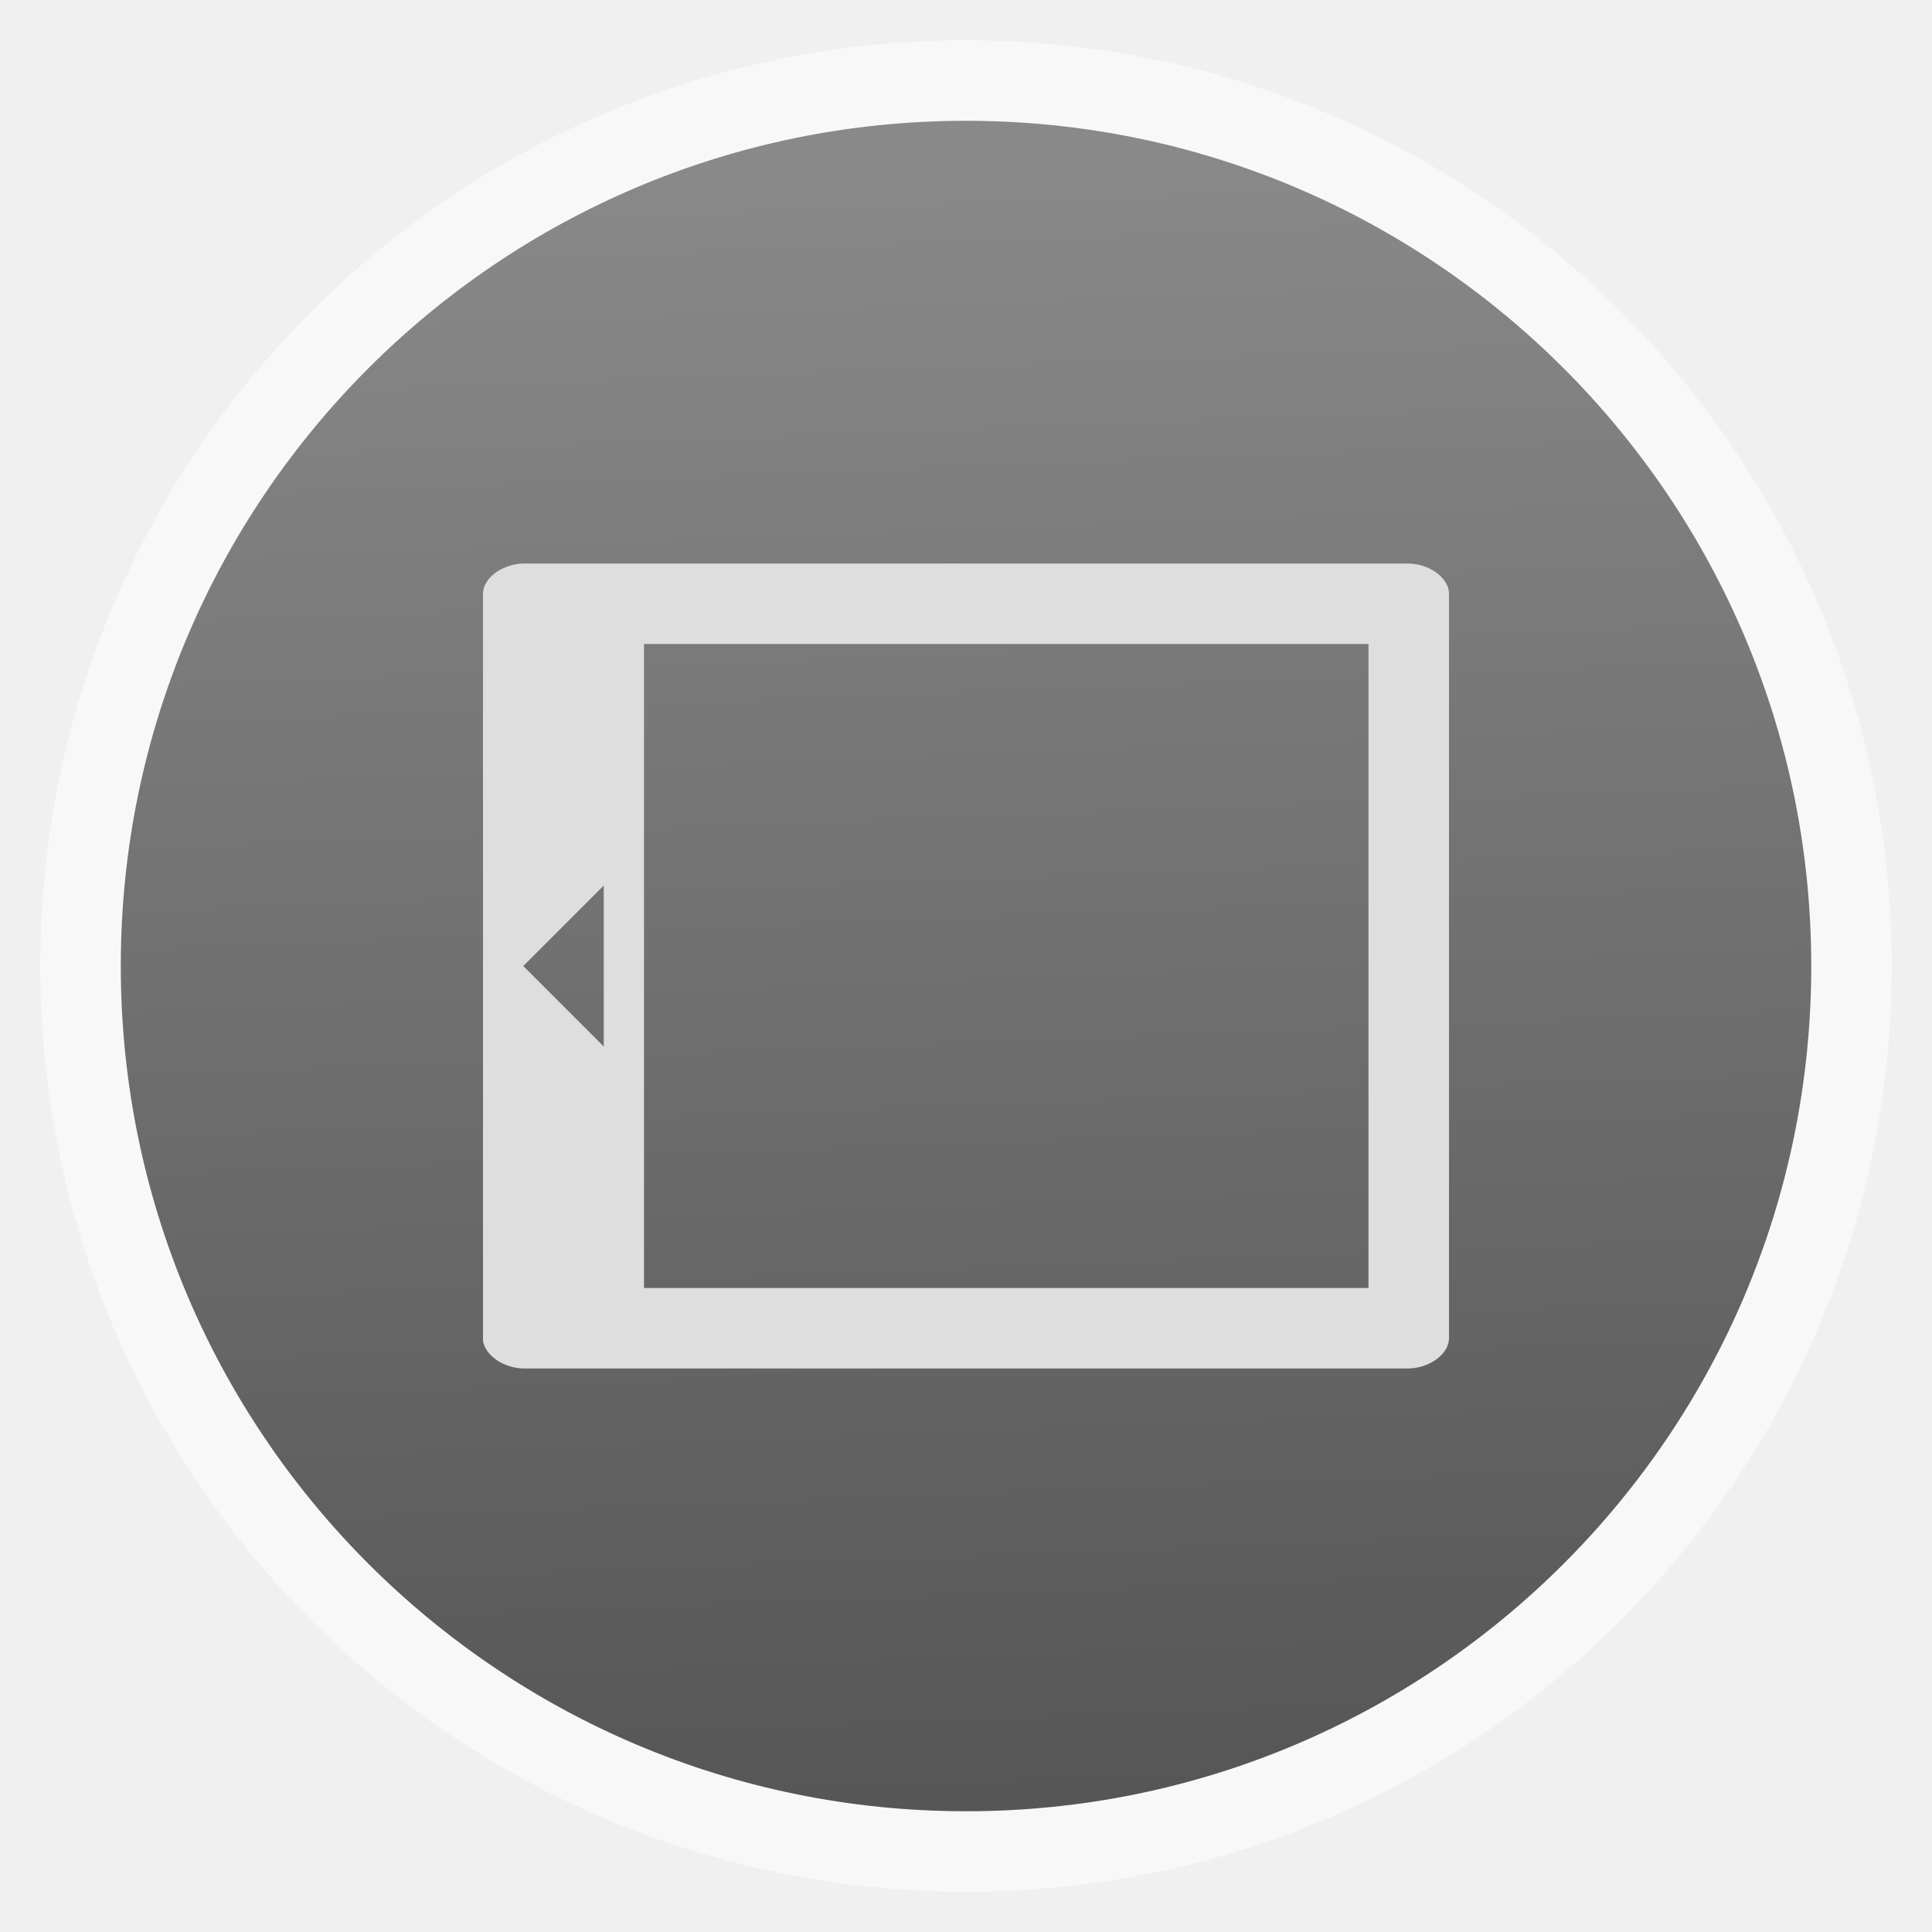
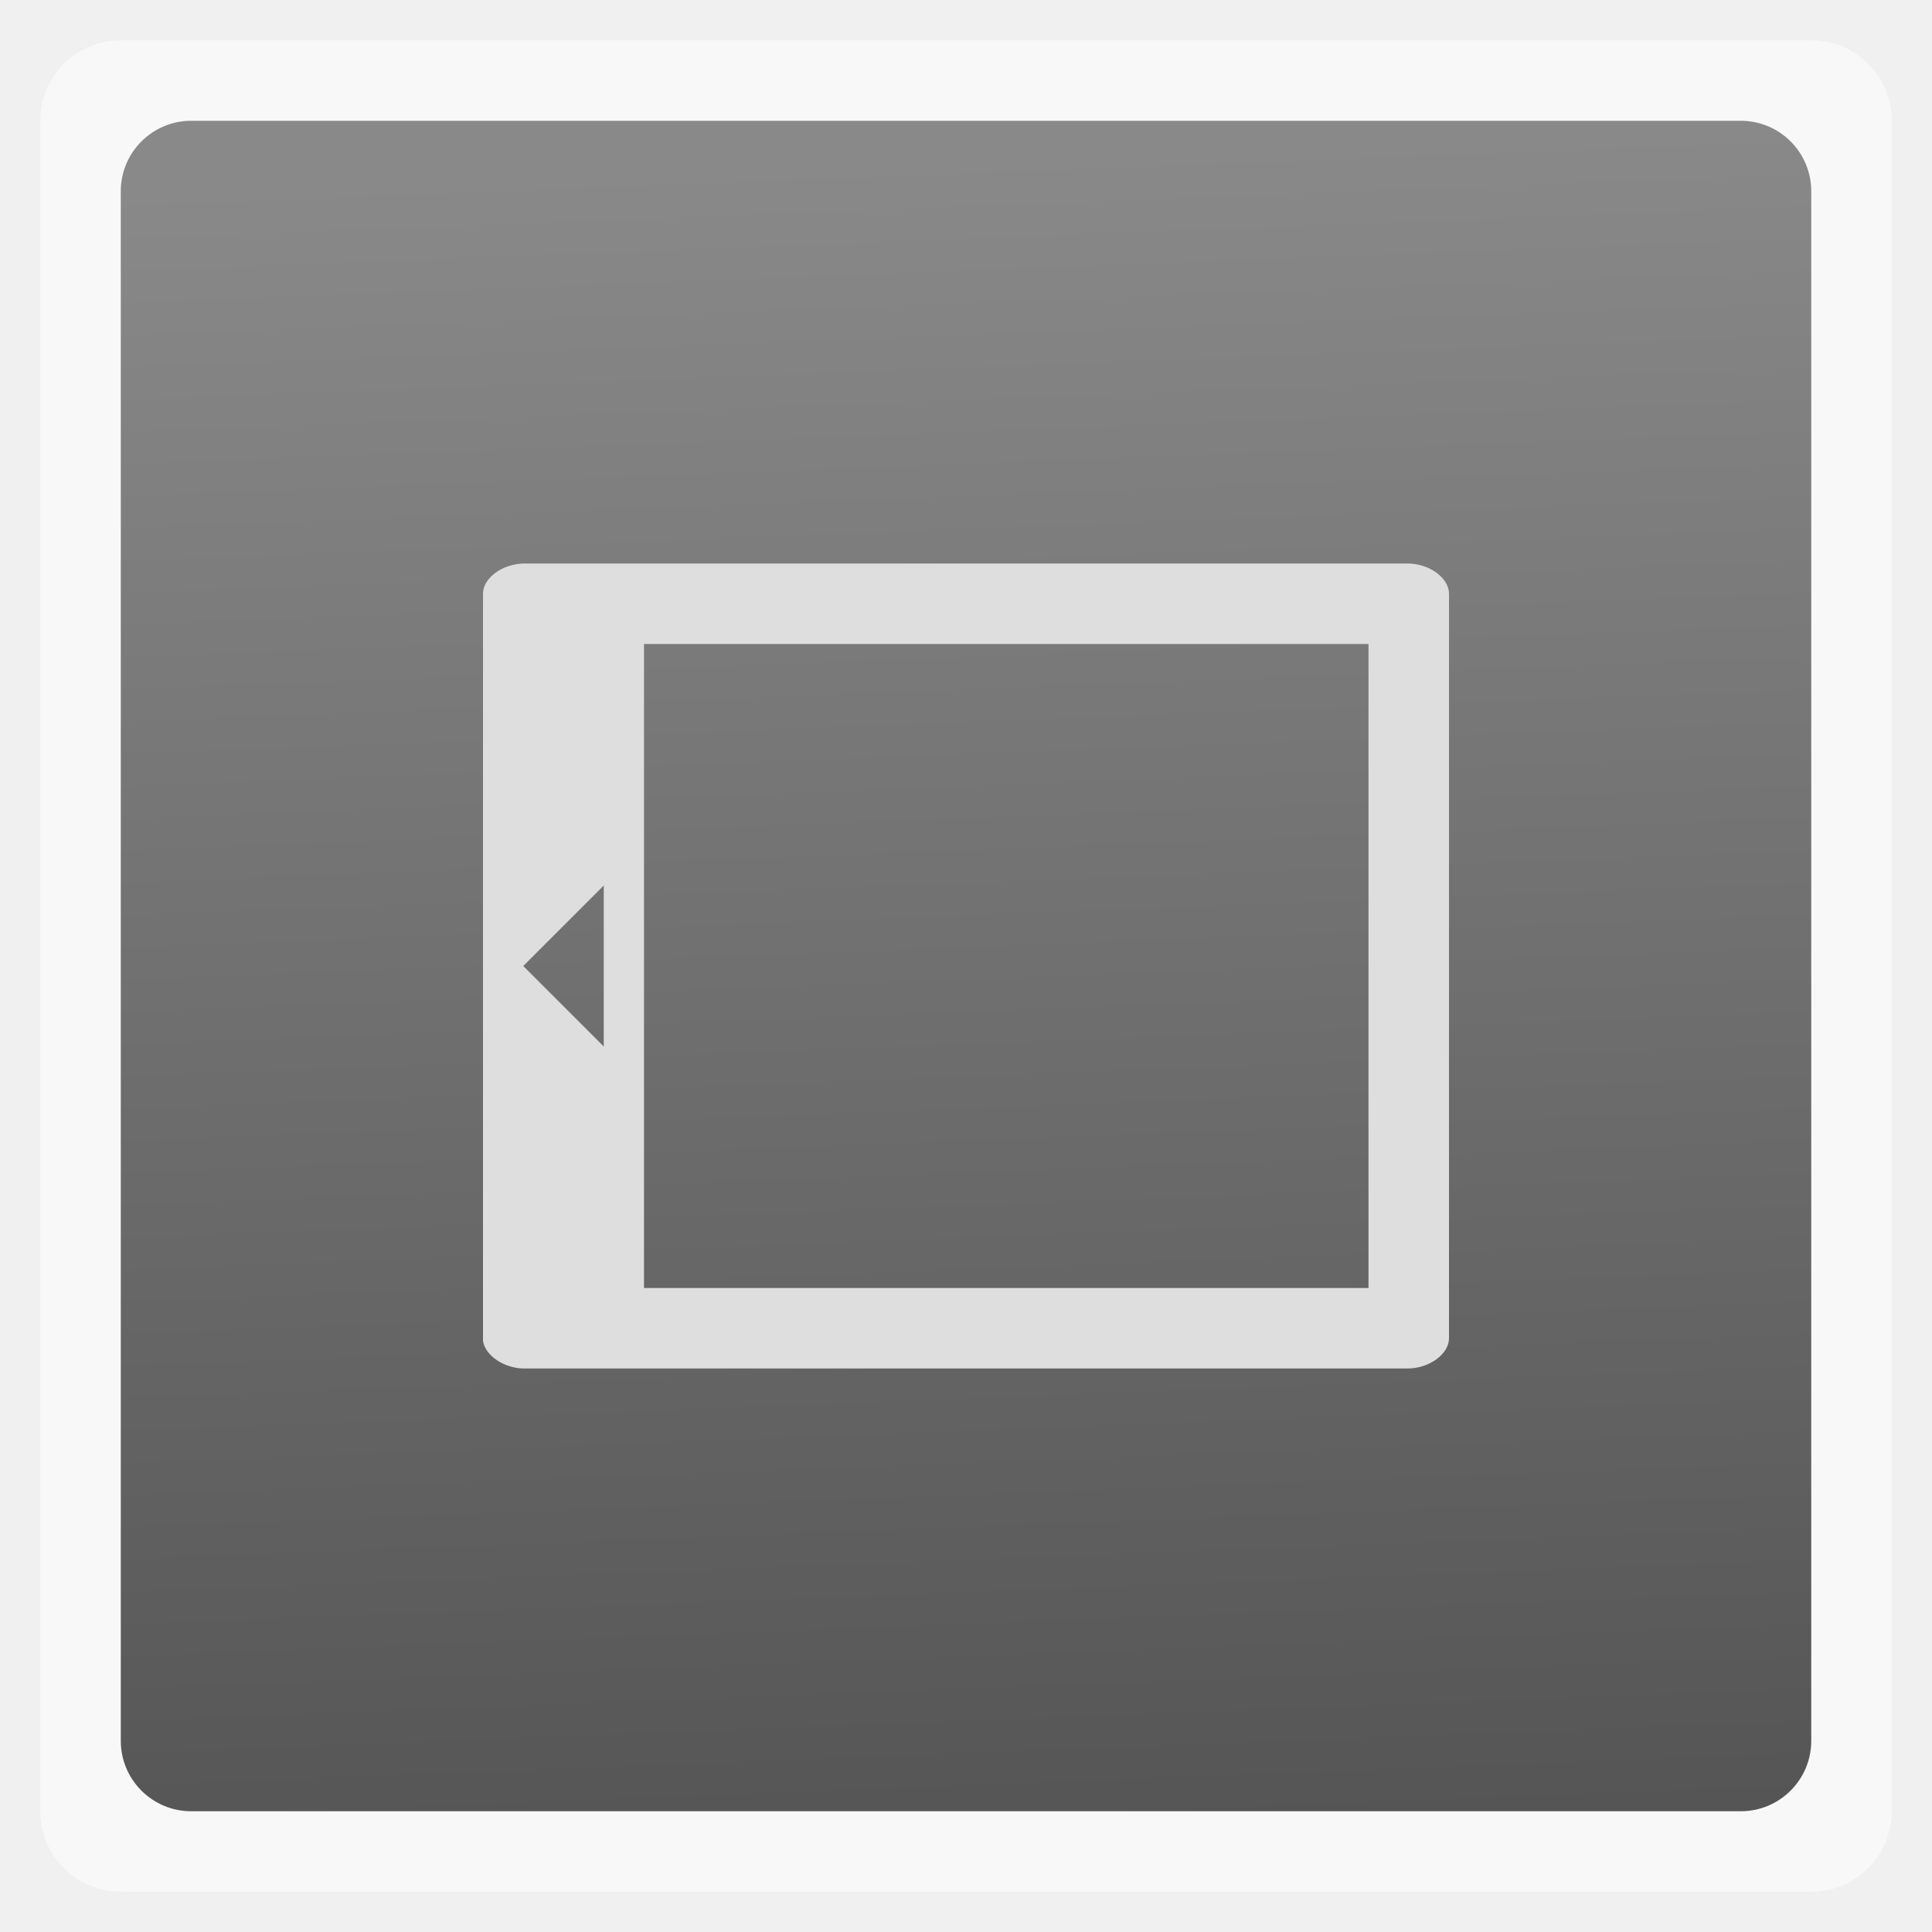
<svg xmlns="http://www.w3.org/2000/svg" xmlns:xlink="http://www.w3.org/1999/xlink" viewBox="0 0 48 48" width="48" height="48">
  <defs>
    <linearGradient id="0">
      <stop stop-color="#545454" />
      <stop offset="1" stop-color="#898989" />
    </linearGradient>
    <linearGradient xlink:href="#0" id="1" gradientUnits="userSpaceOnUse" gradientTransform="matrix(3.543307,0,0,3.543307,-48.00197,-48.00275)" y1="0.746" x2="0" y2="12.7" x1="-0.459" />
  </defs>
  <path d="m 11.198,12.055 c -0.501,0.052 -0.923,0.524 -0.921,1.028 l 0,21.945 c 5.3e-5,0.538 0.49,1.028 1.028,1.028 l 25.349,0 c 0.538,-8.6e-5 1.028,-0.49 1.028,-1.028 l 0,-21.945 c -5.4e-5,-0.538 -0.49,-1.028 -1.028,-1.028 l -25.349,0 c -0.036,0 -0.071,0 -0.107,0 z m 23.915,1.704 c 0.378,0 0.856,0.478 0.856,0.856 0,0.378 -0.478,0.856 -0.856,0.856 -0.378,0 -0.856,-0.478 -0.856,-0.856 0,-0.378 0.478,-0.856 0.856,-0.856 z m -23.123,2.569 23.979,0 0,17.984 -23.979,0 z" fill="#ffffff" color="#000000" />
-   <rect height="45.999" rx="23" y="1" x="1" width="45.999" opacity="0.5" fill="#ffffff" fill-rule="evenodd" />
-   <rect height="41.999" rx="20.998" y="-45" x="-45" width="41.999" transform="scale(-1,-1)" fill="url(#1)" fill-rule="evenodd" />
+   <rect height="45.999" rx="2" y="1" x="1" width="45.999" opacity="0.5" fill="#ffffff" fill-rule="evenodd" />
+   <rect height="41.999" rx="1.75" y="-45" x="-45" width="41.999" transform="scale(-1,-1)" fill="url(#1)" fill-rule="evenodd" />
  <path d="M 13.031 14 C 12.493 14 12 14.357 12 14.75 L 12 33.25 L 12 33.312 C 12.052 33.678 12.527 34.002 13.031 34 L 34.969 34 C 35.507 34 36 33.643 36 33.25 L 36 14.75 C 36 14.357 35.507 14 34.969 14 L 13.031 14 z M 16 16 L 34 16 L 34 32 L 16 32 L 16 16 z M 15 22 L 15 26 L 13 24 L 15 22 z " fill="#dedede" color="#000000" />
</svg>
